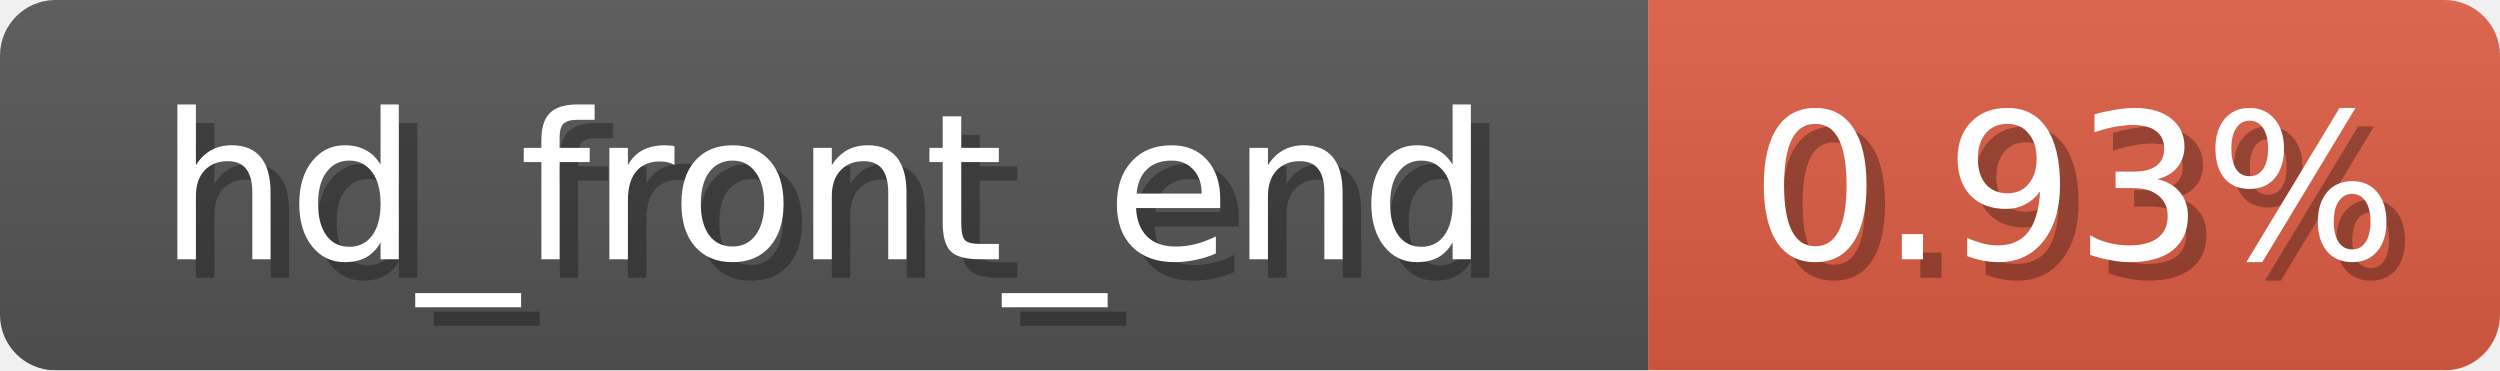
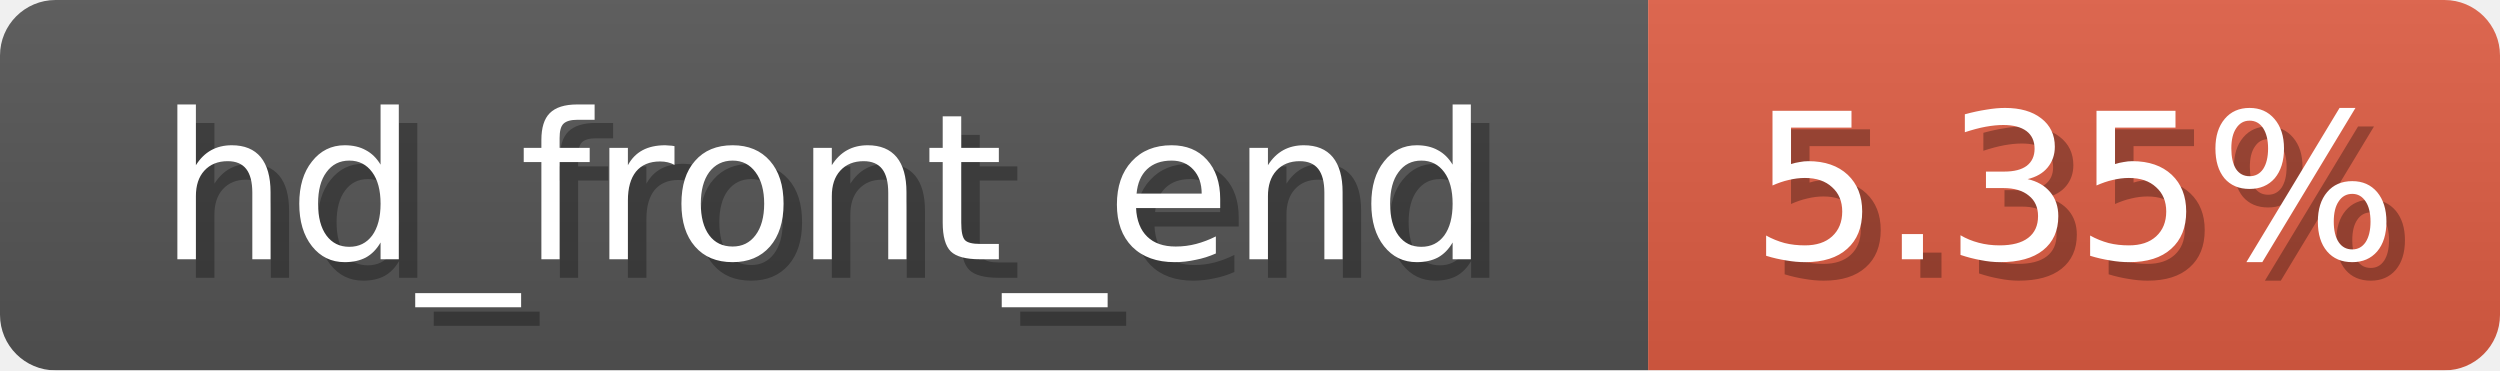
<svg xmlns="http://www.w3.org/2000/svg" width="135" height="20">
  <linearGradient id="b" x2="0" y2="100%">
    <stop offset="0" stop-color="#bbb" stop-opacity=".1" />
    <stop offset="1" stop-opacity=".1" />
  </linearGradient>
  <mask id="anybadge_3">
    <rect width="135" height="20" rx="3" fill="#fff" />
  </mask>
  <g mask="url(#anybadge_3)">
    <path fill="#555" d="M0 0h89v20H0z" />
    <path fill="#E05D44" d="M89 0h46v20H89z" />
    <path fill="url(#b)" d="M0 0h135v20H0z" />
  </g>
  <g fill="#fff" text-anchor="middle" font-family="DejaVu Sans,Verdana,Geneva,sans-serif" font-size="11">
    <text x="45.5" y="15" fill="#010101" fill-opacity=".3">hd_front_end</text>
    <text x="44.5" y="14">hd_front_end</text>
  </g>
  <g fill="#fff" text-anchor="middle" font-family="DejaVu Sans,Verdana,Geneva,sans-serif" font-size="11">
-     <text x="113.0" y="15" fill="#010101" fill-opacity=".3">0.93%</text>
-     <text x="112.0" y="14">0.93%</text>
+     <text x="113.0" y="15" fill="#010101" fill-opacity=".3">5.35%</text>
+     <text x="112.0" y="14">5.35%</text>
  </g>
</svg>
